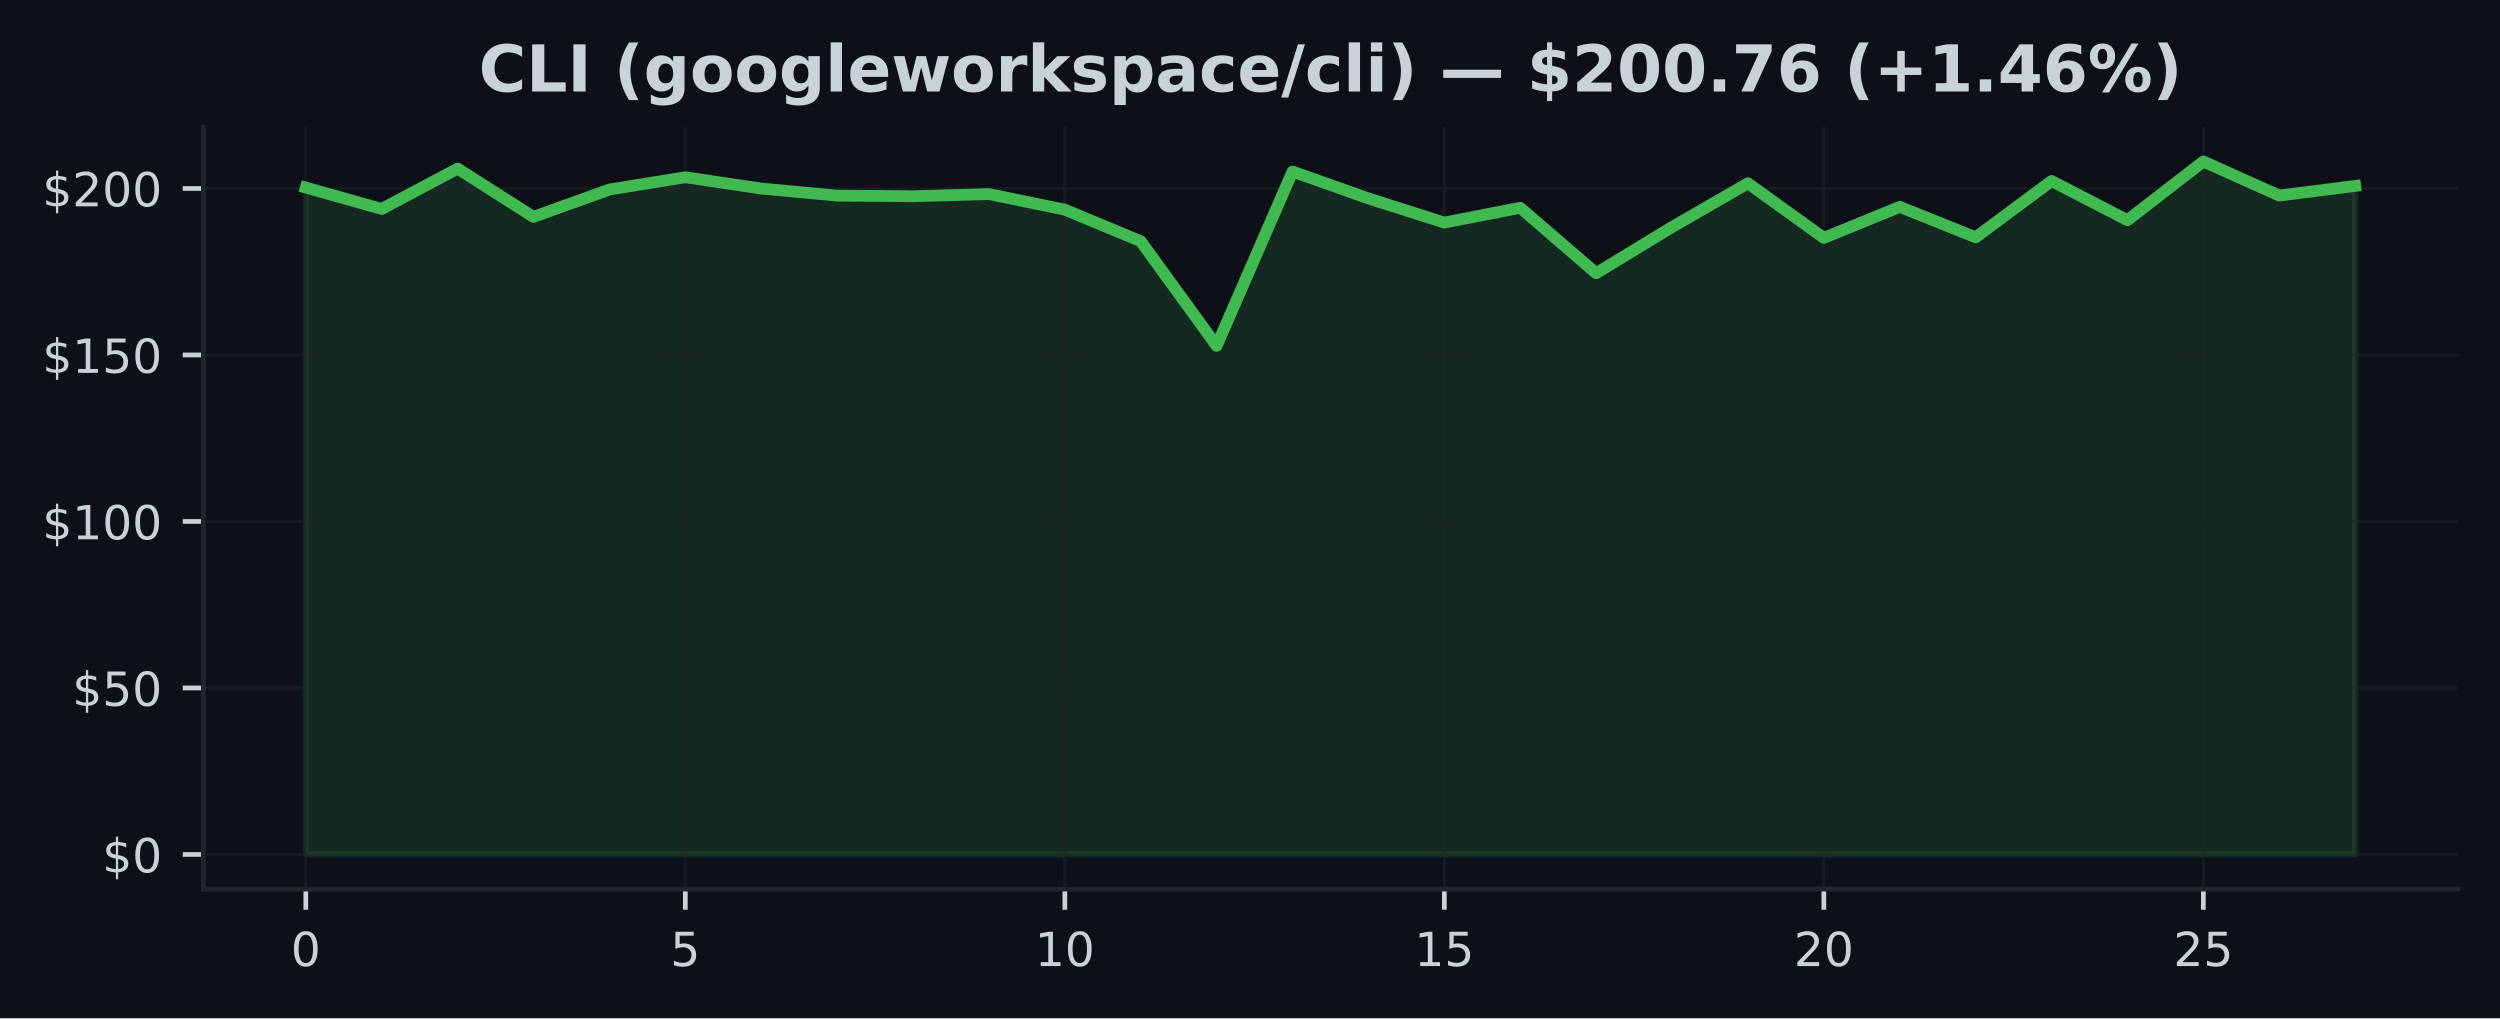
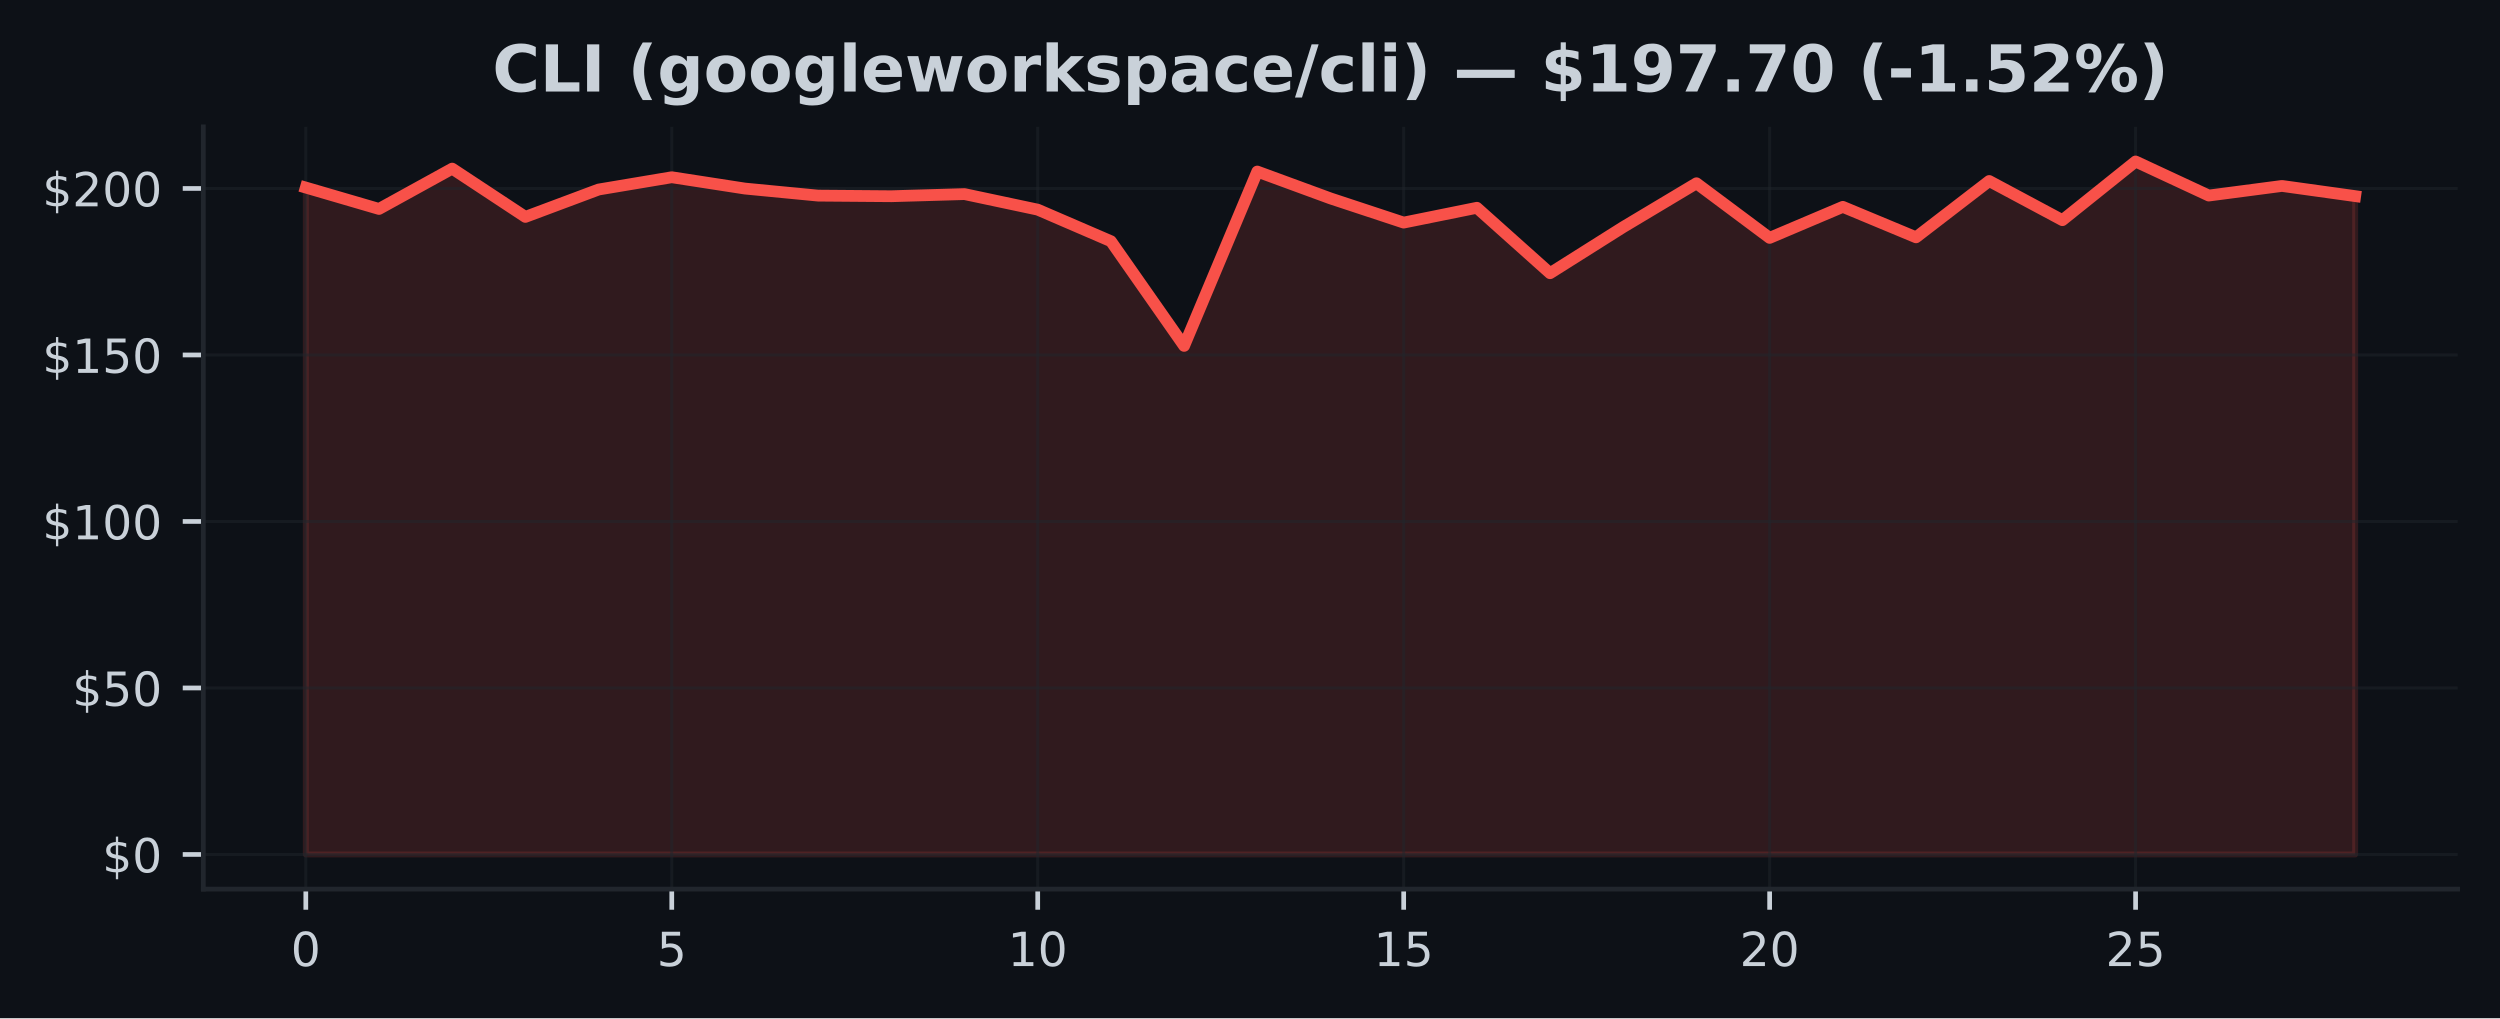
<svg xmlns="http://www.w3.org/2000/svg" xmlns:xlink="http://www.w3.org/1999/xlink" width="424.91pt" height="173.061pt" viewBox="0 0 424.91 173.061" version="1.1">
  <defs>
    <style type="text/css">*{stroke-linejoin: round; stroke-linecap: butt}</style>
  </defs>
  <g id="figure_1">
    <g id="patch_1">
      <path d="M 0 173.061  L 424.91 173.061  L 424.91 0  L 0 0  z " style="fill: #0d1117" />
    </g>
    <g id="axes_1">
      <g id="patch_2">
        <path d="M 34.56 151.118  L 417.71 151.118  L 417.71 21.558  L 34.56 21.558  z " style="fill: #0d1117" />
      </g>
      <g id="FillBetweenPolyCollection_1">
        <defs>
-           <path id="m577d567b0b" d="M 51.976 -27.832  L 51.976 -141.182  L 64.877 -137.548  L 77.777 -144.402  L 90.678 -136.195  L 103.579 -140.848  L 116.479 -142.936  L 129.38 -141.012  L 142.281 -139.812  L 155.181 -139.71  L 168.082 -140.072  L 180.983 -137.429  L 193.883 -132.064  L 206.784 -114.275  L 219.685 -143.904  L 232.585 -139.337  L 245.486 -135.228  L 258.387 -137.746  L 271.287 -126.625  L 284.188 -134.469  L 297.089 -141.912  L 309.989 -132.63  L 322.89 -137.905  L 335.791 -132.726  L 348.691 -142.297  L 361.592 -135.641  L 374.493 -145.613  L 387.393 -139.823  L 400.294 -141.459  L 400.294 -27.832  L 400.294 -27.832  L 387.393 -27.832  L 374.493 -27.832  L 361.592 -27.832  L 348.691 -27.832  L 335.791 -27.832  L 322.89 -27.832  L 309.989 -27.832  L 297.089 -27.832  L 284.188 -27.832  L 271.287 -27.832  L 258.387 -27.832  L 245.486 -27.832  L 232.585 -27.832  L 219.685 -27.832  L 206.784 -27.832  L 193.883 -27.832  L 180.983 -27.832  L 168.082 -27.832  L 155.181 -27.832  L 142.281 -27.832  L 129.38 -27.832  L 116.479 -27.832  L 103.579 -27.832  L 90.678 -27.832  L 77.777 -27.832  L 64.877 -27.832  L 51.976 -27.832  z " style="stroke: #3fb950; stroke-opacity: 0.15" />
+           <path id="ma7da7d5ad4" d="M 51.976 -27.832  L 51.976 -141.182  L 64.416 -137.548  L 76.856 -144.402  L 89.296 -136.195  L 101.736 -140.848  L 114.176 -142.936  L 126.616 -141.012  L 139.055 -139.812  L 151.495 -139.71  L 163.935 -140.072  L 176.375 -137.429  L 188.815 -132.064  L 201.255 -114.275  L 213.695 -143.904  L 226.135 -139.337  L 238.575 -135.228  L 251.015 -137.746  L 263.455 -126.625  L 275.895 -134.469  L 288.335 -141.912  L 300.775 -132.63  L 313.215 -137.905  L 325.654 -132.726  L 338.094 -142.297  L 350.534 -135.641  L 362.974 -145.613  L 375.414 -139.823  L 387.854 -141.459  L 400.294 -139.727  L 400.294 -27.832  L 400.294 -27.832  L 387.854 -27.832  L 375.414 -27.832  L 362.974 -27.832  L 350.534 -27.832  L 338.094 -27.832  L 325.654 -27.832  L 313.215 -27.832  L 300.775 -27.832  L 288.335 -27.832  L 275.895 -27.832  L 263.455 -27.832  L 251.015 -27.832  L 238.575 -27.832  L 226.135 -27.832  L 213.695 -27.832  L 201.255 -27.832  L 188.815 -27.832  L 176.375 -27.832  L 163.935 -27.832  L 151.495 -27.832  L 139.055 -27.832  L 126.616 -27.832  L 114.176 -27.832  L 101.736 -27.832  L 89.296 -27.832  L 76.856 -27.832  L 64.416 -27.832  L 51.976 -27.832  z " style="stroke: #f85149; stroke-opacity: 0.15" />
        </defs>
-         <g clip-path="url(#p9bb5f5cf43)">
-           <use xlink:href="#m577d567b0b" x="0" y="173.061" style="fill: #3fb950; fill-opacity: 0.15; stroke: #3fb950; stroke-opacity: 0.15" />
+         <g clip-path="url(#p188d9cd1e2)">
+           <use xlink:href="#ma7da7d5ad4" x="0" y="173.061" style="fill: #f85149; fill-opacity: 0.15; stroke: #f85149; stroke-opacity: 0.15" />
        </g>
      </g>
      <g id="matplotlib.axis_1">
        <g id="xtick_1">
          <g id="line2d_1">
-             <path d="M 51.976 151.118  L 51.976 21.558  " clip-path="url(#p9bb5f5cf43)" style="fill: none; stroke: #21262d; stroke-opacity: 0.5; stroke-width: 0.5; stroke-linecap: square" />
+             <path d="M 51.976 151.118  L 51.976 21.558  " clip-path="url(#p188d9cd1e2)" style="fill: none; stroke: #21262d; stroke-opacity: 0.5; stroke-width: 0.5; stroke-linecap: square" />
          </g>
          <g id="line2d_2">
            <defs>
-               <path id="m684efe651d" d="M 0 0  L 0 3.5  " style="stroke: #c9d1d9; stroke-width: 0.8" />
+               <path id="m92fddafe28" d="M 0 0  L 0 3.5  " style="stroke: #c9d1d9; stroke-width: 0.8" />
            </defs>
            <g>
-               <use xlink:href="#m684efe651d" x="51.976" y="151.118" style="fill: #c9d1d9; stroke: #c9d1d9; stroke-width: 0.8" />
+               <use xlink:href="#m92fddafe28" x="51.976" y="151.118" style="fill: #c9d1d9; stroke: #c9d1d9; stroke-width: 0.8" />
            </g>
          </g>
          <g id="text_1">
            <g style="fill: #c9d1d9" transform="translate(49.43091 164.197) scale(0.08 -0.08)">
              <defs>
                <path id="DejaVuSans-30" d="M 2034 4250  Q 1547 4250 1301 3770  Q 1056 3291 1056 2328  Q 1056 1369 1301 889  Q 1547 409 2034 409  Q 2525 409 2770 889  Q 3016 1369 3016 2328  Q 3016 3291 2770 3770  Q 2525 4250 2034 4250  z M 2034 4750  Q 2819 4750 3233 4129  Q 3647 3509 3647 2328  Q 3647 1150 3233 529  Q 2819 -91 2034 -91  Q 1250 -91 836 529  Q 422 1150 422 2328  Q 422 3509 836 4129  Q 1250 4750 2034 4750  z " transform="scale(0.015625)" />
              </defs>
              <use xlink:href="#DejaVuSans-30" />
            </g>
          </g>
        </g>
        <g id="xtick_2">
          <g id="line2d_3">
-             <path d="M 116.479 151.118  L 116.479 21.558  " clip-path="url(#p9bb5f5cf43)" style="fill: none; stroke: #21262d; stroke-opacity: 0.5; stroke-width: 0.5; stroke-linecap: square" />
+             <path d="M 114.176 151.118  L 114.176 21.558  " clip-path="url(#p188d9cd1e2)" style="fill: none; stroke: #21262d; stroke-opacity: 0.5; stroke-width: 0.5; stroke-linecap: square" />
          </g>
          <g id="line2d_4">
            <g>
-               <use xlink:href="#m684efe651d" x="116.479" y="151.118" style="fill: #c9d1d9; stroke: #c9d1d9; stroke-width: 0.8" />
+               <use xlink:href="#m92fddafe28" x="114.176" y="151.118" style="fill: #c9d1d9; stroke: #c9d1d9; stroke-width: 0.8" />
            </g>
          </g>
          <g id="text_2">
-             <g style="fill: #c9d1d9" transform="translate(113.9343 164.197) scale(0.08 -0.08)">
+             <g style="fill: #c9d1d9" transform="translate(111.6306 164.197) scale(0.08 -0.08)">
              <defs>
                <path id="DejaVuSans-35" d="M 691 4666  L 3169 4666  L 3169 4134  L 1269 4134  L 1269 2991  Q 1406 3038 1543 3061  Q 1681 3084 1819 3084  Q 2600 3084 3056 2656  Q 3513 2228 3513 1497  Q 3513 744 3044 326  Q 2575 -91 1722 -91  Q 1428 -91 1123 -41  Q 819 9 494 109  L 494 744  Q 775 591 1075 516  Q 1375 441 1709 441  Q 2250 441 2565 725  Q 2881 1009 2881 1497  Q 2881 1984 2565 2268  Q 2250 2553 1709 2553  Q 1456 2553 1204 2497  Q 953 2441 691 2322  L 691 4666  z " transform="scale(0.015625)" />
              </defs>
              <use xlink:href="#DejaVuSans-35" />
            </g>
          </g>
        </g>
        <g id="xtick_3">
          <g id="line2d_5">
-             <path d="M 180.983 151.118  L 180.983 21.558  " clip-path="url(#p9bb5f5cf43)" style="fill: none; stroke: #21262d; stroke-opacity: 0.5; stroke-width: 0.5; stroke-linecap: square" />
+             <path d="M 176.375 151.118  L 176.375 21.558  " clip-path="url(#p188d9cd1e2)" style="fill: none; stroke: #21262d; stroke-opacity: 0.5; stroke-width: 0.5; stroke-linecap: square" />
          </g>
          <g id="line2d_6">
            <g>
-               <use xlink:href="#m684efe651d" x="180.983" y="151.118" style="fill: #c9d1d9; stroke: #c9d1d9; stroke-width: 0.8" />
+               <use xlink:href="#m92fddafe28" x="176.375" y="151.118" style="fill: #c9d1d9; stroke: #c9d1d9; stroke-width: 0.8" />
            </g>
          </g>
          <g id="text_3">
-             <g style="fill: #c9d1d9" transform="translate(175.8926 164.197) scale(0.08 -0.08)">
+             <g style="fill: #c9d1d9" transform="translate(171.2853 164.197) scale(0.08 -0.08)">
              <defs>
                <path id="DejaVuSans-31" d="M 794 531  L 1825 531  L 1825 4091  L 703 3866  L 703 4441  L 1819 4666  L 2450 4666  L 2450 531  L 3481 531  L 3481 0  L 794 0  L 794 531  z " transform="scale(0.015625)" />
              </defs>
              <use xlink:href="#DejaVuSans-31" />
              <use xlink:href="#DejaVuSans-30" transform="translate(63.62305 0)" />
            </g>
          </g>
        </g>
        <g id="xtick_4">
          <g id="line2d_7">
-             <path d="M 245.486 151.118  L 245.486 21.558  " clip-path="url(#p9bb5f5cf43)" style="fill: none; stroke: #21262d; stroke-opacity: 0.5; stroke-width: 0.5; stroke-linecap: square" />
+             <path d="M 238.575 151.118  L 238.575 21.558  " clip-path="url(#p188d9cd1e2)" style="fill: none; stroke: #21262d; stroke-opacity: 0.5; stroke-width: 0.5; stroke-linecap: square" />
          </g>
          <g id="line2d_8">
            <g>
-               <use xlink:href="#m684efe651d" x="245.486" y="151.118" style="fill: #c9d1d9; stroke: #c9d1d9; stroke-width: 0.8" />
+               <use xlink:href="#m92fddafe28" x="238.575" y="151.118" style="fill: #c9d1d9; stroke: #c9d1d9; stroke-width: 0.8" />
            </g>
          </g>
          <g id="text_4">
-             <g style="fill: #c9d1d9" transform="translate(240.396 164.197) scale(0.08 -0.08)">
+             <g style="fill: #c9d1d9" transform="translate(233.4849 164.197) scale(0.08 -0.08)">
              <use xlink:href="#DejaVuSans-31" />
              <use xlink:href="#DejaVuSans-35" transform="translate(63.62305 0)" />
            </g>
          </g>
        </g>
        <g id="xtick_5">
          <g id="line2d_9">
-             <path d="M 309.989 151.118  L 309.989 21.558  " clip-path="url(#p9bb5f5cf43)" style="fill: none; stroke: #21262d; stroke-opacity: 0.5; stroke-width: 0.5; stroke-linecap: square" />
+             <path d="M 300.775 151.118  L 300.775 21.558  " clip-path="url(#p188d9cd1e2)" style="fill: none; stroke: #21262d; stroke-opacity: 0.5; stroke-width: 0.5; stroke-linecap: square" />
          </g>
          <g id="line2d_10">
            <g>
-               <use xlink:href="#m684efe651d" x="309.989" y="151.118" style="fill: #c9d1d9; stroke: #c9d1d9; stroke-width: 0.8" />
+               <use xlink:href="#m92fddafe28" x="300.775" y="151.118" style="fill: #c9d1d9; stroke: #c9d1d9; stroke-width: 0.8" />
            </g>
          </g>
          <g id="text_5">
-             <g style="fill: #c9d1d9" transform="translate(304.8994 164.197) scale(0.08 -0.08)">
+             <g style="fill: #c9d1d9" transform="translate(295.6846 164.197) scale(0.08 -0.08)">
              <defs>
                <path id="DejaVuSans-32" d="M 1228 531  L 3431 531  L 3431 0  L 469 0  L 469 531  Q 828 903 1448 1529  Q 2069 2156 2228 2338  Q 2531 2678 2651 2914  Q 2772 3150 2772 3378  Q 2772 3750 2511 3984  Q 2250 4219 1831 4219  Q 1534 4219 1204 4116  Q 875 4013 500 3803  L 500 4441  Q 881 4594 1212 4672  Q 1544 4750 1819 4750  Q 2544 4750 2975 4387  Q 3406 4025 3406 3419  Q 3406 3131 3298 2873  Q 3191 2616 2906 2266  Q 2828 2175 2409 1742  Q 1991 1309 1228 531  z " transform="scale(0.015625)" />
              </defs>
              <use xlink:href="#DejaVuSans-32" />
              <use xlink:href="#DejaVuSans-30" transform="translate(63.62305 0)" />
            </g>
          </g>
        </g>
        <g id="xtick_6">
          <g id="line2d_11">
-             <path d="M 374.493 151.118  L 374.493 21.558  " clip-path="url(#p9bb5f5cf43)" style="fill: none; stroke: #21262d; stroke-opacity: 0.5; stroke-width: 0.5; stroke-linecap: square" />
+             <path d="M 362.974 151.118  L 362.974 21.558  " clip-path="url(#p188d9cd1e2)" style="fill: none; stroke: #21262d; stroke-opacity: 0.5; stroke-width: 0.5; stroke-linecap: square" />
          </g>
          <g id="line2d_12">
            <g>
-               <use xlink:href="#m684efe651d" x="374.493" y="151.118" style="fill: #c9d1d9; stroke: #c9d1d9; stroke-width: 0.8" />
+               <use xlink:href="#m92fddafe28" x="362.974" y="151.118" style="fill: #c9d1d9; stroke: #c9d1d9; stroke-width: 0.8" />
            </g>
          </g>
          <g id="text_6">
-             <g style="fill: #c9d1d9" transform="translate(369.4027 164.197) scale(0.08 -0.08)">
+             <g style="fill: #c9d1d9" transform="translate(357.8843 164.197) scale(0.08 -0.08)">
              <use xlink:href="#DejaVuSans-32" />
              <use xlink:href="#DejaVuSans-35" transform="translate(63.62305 0)" />
            </g>
          </g>
        </g>
      </g>
      <g id="matplotlib.axis_2">
        <g id="ytick_1">
          <g id="line2d_13">
-             <path d="M 34.56 145.229  L 417.71 145.229  " clip-path="url(#p9bb5f5cf43)" style="fill: none; stroke: #21262d; stroke-opacity: 0.5; stroke-width: 0.5; stroke-linecap: square" />
+             <path d="M 34.56 145.229  L 417.71 145.229  " clip-path="url(#p188d9cd1e2)" style="fill: none; stroke: #21262d; stroke-opacity: 0.5; stroke-width: 0.5; stroke-linecap: square" />
          </g>
          <g id="line2d_14">
            <defs>
-               <path id="m67901b7cb6" d="M 0 0  L -3.5 0  " style="stroke: #c9d1d9; stroke-width: 0.8" />
+               <path id="mda2fb6fdb5" d="M 0 0  L -3.5 0  " style="stroke: #c9d1d9; stroke-width: 0.8" />
            </defs>
            <g>
-               <use xlink:href="#m67901b7cb6" x="34.56" y="145.229" style="fill: #c9d1d9; stroke: #c9d1d9; stroke-width: 0.8" />
+               <use xlink:href="#mda2fb6fdb5" x="34.56" y="145.229" style="fill: #c9d1d9; stroke: #c9d1d9; stroke-width: 0.8" />
            </g>
          </g>
          <g id="text_7">
            <g style="fill: #c9d1d9" transform="translate(17.38 148.2686) scale(0.08 -0.08)">
              <defs>
                <path id="DejaVuSans-24" d="M 2163 -941  L 1850 -941  L 1847 0  Q 1519 6 1191 76  Q 863 147 531 288  L 531 850  Q 850 650 1176 548  Q 1503 447 1850 444  L 1850 1869  Q 1159 1981 845 2250  Q 531 2519 531 2988  Q 531 3497 872 3790  Q 1213 4084 1850 4128  L 1850 4863  L 2163 4863  L 2163 4138  Q 2453 4125 2725 4076  Q 2997 4028 3256 3944  L 3256 3397  Q 2997 3528 2723 3600  Q 2450 3672 2163 3684  L 2163 2350  Q 2872 2241 3206 1959  Q 3541 1678 3541 1191  Q 3541 663 3186 358  Q 2831 53 2163 6  L 2163 -941  z M 1850 2406  L 1850 3688  Q 1488 3647 1297 3481  Q 1106 3316 1106 3041  Q 1106 2772 1282 2622  Q 1459 2472 1850 2406  z M 2163 1806  L 2163 453  Q 2559 506 2761 678  Q 2963 850 2963 1131  Q 2963 1406 2770 1568  Q 2578 1731 2163 1806  z " transform="scale(0.015625)" />
              </defs>
              <use xlink:href="#DejaVuSans-24" />
              <use xlink:href="#DejaVuSans-30" transform="translate(63.62305 0)" />
            </g>
          </g>
        </g>
        <g id="ytick_2">
          <g id="line2d_15">
-             <path d="M 34.56 116.93  L 417.71 116.93  " clip-path="url(#p9bb5f5cf43)" style="fill: none; stroke: #21262d; stroke-opacity: 0.5; stroke-width: 0.5; stroke-linecap: square" />
+             <path d="M 34.56 116.93  L 417.71 116.93  " clip-path="url(#p188d9cd1e2)" style="fill: none; stroke: #21262d; stroke-opacity: 0.5; stroke-width: 0.5; stroke-linecap: square" />
          </g>
          <g id="line2d_16">
            <g>
-               <use xlink:href="#m67901b7cb6" x="34.56" y="116.93" style="fill: #c9d1d9; stroke: #c9d1d9; stroke-width: 0.8" />
+               <use xlink:href="#mda2fb6fdb5" x="34.56" y="116.93" style="fill: #c9d1d9; stroke: #c9d1d9; stroke-width: 0.8" />
            </g>
          </g>
          <g id="text_8">
            <g style="fill: #c9d1d9" transform="translate(12.29 119.9692) scale(0.08 -0.08)">
              <use xlink:href="#DejaVuSans-24" />
              <use xlink:href="#DejaVuSans-35" transform="translate(63.62305 0)" />
              <use xlink:href="#DejaVuSans-30" transform="translate(127.2461 0)" />
            </g>
          </g>
        </g>
        <g id="ytick_3">
          <g id="line2d_17">
-             <path d="M 34.56 88.631  L 417.71 88.631  " clip-path="url(#p9bb5f5cf43)" style="fill: none; stroke: #21262d; stroke-opacity: 0.5; stroke-width: 0.5; stroke-linecap: square" />
+             <path d="M 34.56 88.631  L 417.71 88.631  " clip-path="url(#p188d9cd1e2)" style="fill: none; stroke: #21262d; stroke-opacity: 0.5; stroke-width: 0.5; stroke-linecap: square" />
          </g>
          <g id="line2d_18">
            <g>
-               <use xlink:href="#m67901b7cb6" x="34.56" y="88.631" style="fill: #c9d1d9; stroke: #c9d1d9; stroke-width: 0.8" />
+               <use xlink:href="#mda2fb6fdb5" x="34.56" y="88.631" style="fill: #c9d1d9; stroke: #c9d1d9; stroke-width: 0.8" />
            </g>
          </g>
          <g id="text_9">
            <g style="fill: #c9d1d9" transform="translate(7.2 91.6699) scale(0.08 -0.08)">
              <use xlink:href="#DejaVuSans-24" />
              <use xlink:href="#DejaVuSans-31" transform="translate(63.62305 0)" />
              <use xlink:href="#DejaVuSans-30" transform="translate(127.2461 0)" />
              <use xlink:href="#DejaVuSans-30" transform="translate(190.8691 0)" />
            </g>
          </g>
        </g>
        <g id="ytick_4">
          <g id="line2d_19">
-             <path d="M 34.56 60.331  L 417.71 60.331  " clip-path="url(#p9bb5f5cf43)" style="fill: none; stroke: #21262d; stroke-opacity: 0.5; stroke-width: 0.5; stroke-linecap: square" />
+             <path d="M 34.56 60.331  L 417.71 60.331  " clip-path="url(#p188d9cd1e2)" style="fill: none; stroke: #21262d; stroke-opacity: 0.5; stroke-width: 0.5; stroke-linecap: square" />
          </g>
          <g id="line2d_20">
            <g>
-               <use xlink:href="#m67901b7cb6" x="34.56" y="60.331" style="fill: #c9d1d9; stroke: #c9d1d9; stroke-width: 0.8" />
+               <use xlink:href="#mda2fb6fdb5" x="34.56" y="60.331" style="fill: #c9d1d9; stroke: #c9d1d9; stroke-width: 0.8" />
            </g>
          </g>
          <g id="text_10">
            <g style="fill: #c9d1d9" transform="translate(7.2 63.37057) scale(0.08 -0.08)">
              <use xlink:href="#DejaVuSans-24" />
              <use xlink:href="#DejaVuSans-31" transform="translate(63.62305 0)" />
              <use xlink:href="#DejaVuSans-35" transform="translate(127.2461 0)" />
              <use xlink:href="#DejaVuSans-30" transform="translate(190.8691 0)" />
            </g>
          </g>
        </g>
        <g id="ytick_5">
          <g id="line2d_21">
-             <path d="M 34.56 32.032  L 417.71 32.032  " clip-path="url(#p9bb5f5cf43)" style="fill: none; stroke: #21262d; stroke-opacity: 0.5; stroke-width: 0.5; stroke-linecap: square" />
+             <path d="M 34.56 32.032  L 417.71 32.032  " clip-path="url(#p188d9cd1e2)" style="fill: none; stroke: #21262d; stroke-opacity: 0.5; stroke-width: 0.5; stroke-linecap: square" />
          </g>
          <g id="line2d_22">
            <g>
-               <use xlink:href="#m67901b7cb6" x="34.56" y="32.032" style="fill: #c9d1d9; stroke: #c9d1d9; stroke-width: 0.8" />
+               <use xlink:href="#mda2fb6fdb5" x="34.56" y="32.032" style="fill: #c9d1d9; stroke: #c9d1d9; stroke-width: 0.8" />
            </g>
          </g>
          <g id="text_11">
            <g style="fill: #c9d1d9" transform="translate(7.2 35.07124) scale(0.08 -0.08)">
              <use xlink:href="#DejaVuSans-24" />
              <use xlink:href="#DejaVuSans-32" transform="translate(63.62305 0)" />
              <use xlink:href="#DejaVuSans-30" transform="translate(127.2461 0)" />
              <use xlink:href="#DejaVuSans-30" transform="translate(190.8691 0)" />
            </g>
          </g>
        </g>
      </g>
      <g id="line2d_23">
-         <path d="M 51.976 31.879  L 64.877 35.513  L 77.777 28.659  L 90.678 36.865  L 103.579 32.213  L 116.479 30.124  L 129.38 32.049  L 142.281 33.249  L 155.181 33.351  L 168.082 32.988  L 180.983 35.632  L 193.883 40.997  L 206.784 58.786  L 219.685 29.157  L 232.585 33.724  L 245.486 37.833  L 258.387 35.315  L 271.287 46.436  L 284.188 38.592  L 297.089 31.149  L 309.989 40.431  L 322.89 35.156  L 335.791 40.335  L 348.691 30.764  L 361.592 37.42  L 374.493 27.447  L 387.393 33.237  L 400.294 31.602  " clip-path="url(#p9bb5f5cf43)" style="fill: none; stroke: #3fb950; stroke-width: 2; stroke-linecap: square" />
+         <path d="M 51.976 31.879  L 64.416 35.513  L 76.856 28.659  L 89.296 36.865  L 101.736 32.213  L 114.176 30.124  L 126.616 32.049  L 139.055 33.249  L 151.495 33.351  L 163.935 32.988  L 176.375 35.632  L 188.815 40.997  L 201.255 58.786  L 213.695 29.157  L 226.135 33.724  L 238.575 37.833  L 251.015 35.315  L 263.455 46.436  L 275.895 38.592  L 288.335 31.149  L 300.775 40.431  L 313.215 35.156  L 325.654 40.335  L 338.094 30.764  L 350.534 37.42  L 362.974 27.447  L 375.414 33.237  L 387.854 31.602  L 400.294 33.334  " clip-path="url(#p188d9cd1e2)" style="fill: none; stroke: #f85149; stroke-width: 2; stroke-linecap: square" />
      </g>
      <g id="patch_3">
        <path d="M 34.56 151.118  L 34.56 21.558  " style="fill: none; stroke: #21262d; stroke-width: 0.8; stroke-linejoin: miter; stroke-linecap: square" />
      </g>
      <g id="patch_4">
        <path d="M 34.56 151.118  L 417.71 151.118  " style="fill: none; stroke: #21262d; stroke-width: 0.8; stroke-linejoin: miter; stroke-linecap: square" />
      </g>
      <g id="text_12">
-         <g style="fill: #c9d1d9" transform="translate(81.36469 15.55828) scale(0.11 -0.11)">
+         <g style="fill: #c9d1d9" transform="translate(83.69102 15.55828) scale(0.11 -0.11)">
          <defs>
            <path id="DejaVuSans-Bold-43" d="M 4288 256  Q 3956 84 3597 -3  Q 3238 -91 2847 -91  Q 1681 -91 1000 561  Q 319 1213 319 2328  Q 319 3447 1000 4098  Q 1681 4750 2847 4750  Q 3238 4750 3597 4662  Q 3956 4575 4288 4403  L 4288 3438  Q 3953 3666 3628 3772  Q 3303 3878 2944 3878  Q 2300 3878 1931 3465  Q 1563 3053 1563 2328  Q 1563 1606 1931 1193  Q 2300 781 2944 781  Q 3303 781 3628 887  Q 3953 994 4288 1222  L 4288 256  z " transform="scale(0.015625)" />
            <path id="DejaVuSans-Bold-4c" d="M 588 4666  L 1791 4666  L 1791 909  L 3903 909  L 3903 0  L 588 0  L 588 4666  z " transform="scale(0.015625)" />
            <path id="DejaVuSans-Bold-49" d="M 588 4666  L 1791 4666  L 1791 0  L 588 0  L 588 4666  z " transform="scale(0.015625)" />
            <path id="DejaVuSans-Bold-20" transform="scale(0.015625)" />
            <path id="DejaVuSans-Bold-28" d="M 2413 -844  L 1484 -844  Q 1006 -72 778 623  Q 550 1319 550 2003  Q 550 2688 779 3389  Q 1009 4091 1484 4856  L 2413 4856  Q 2013 4116 1813 3408  Q 1613 2700 1613 2009  Q 1613 1319 1811 609  Q 2009 -100 2413 -844  z " transform="scale(0.015625)" />
            <path id="DejaVuSans-Bold-67" d="M 2919 594  Q 2688 288 2409 144  Q 2131 0 1766 0  Q 1125 0 706 504  Q 288 1009 288 1791  Q 288 2575 706 3076  Q 1125 3578 1766 3578  Q 2131 3578 2409 3434  Q 2688 3291 2919 2981  L 2919 3500  L 4044 3500  L 4044 353  Q 4044 -491 3511 -936  Q 2978 -1381 1966 -1381  Q 1638 -1381 1331 -1331  Q 1025 -1281 716 -1178  L 716 -306  Q 1009 -475 1290 -558  Q 1572 -641 1856 -641  Q 2406 -641 2662 -400  Q 2919 -159 2919 353  L 2919 594  z M 2181 2772  Q 1834 2772 1640 2515  Q 1447 2259 1447 1791  Q 1447 1309 1634 1061  Q 1822 813 2181 813  Q 2531 813 2725 1069  Q 2919 1325 2919 1791  Q 2919 2259 2725 2515  Q 2531 2772 2181 2772  z " transform="scale(0.015625)" />
            <path id="DejaVuSans-Bold-6f" d="M 2203 2784  Q 1831 2784 1636 2517  Q 1441 2250 1441 1747  Q 1441 1244 1636 976  Q 1831 709 2203 709  Q 2569 709 2762 976  Q 2956 1244 2956 1747  Q 2956 2250 2762 2517  Q 2569 2784 2203 2784  z M 2203 3584  Q 3106 3584 3614 3096  Q 4122 2609 4122 1747  Q 4122 884 3614 396  Q 3106 -91 2203 -91  Q 1297 -91 786 396  Q 275 884 275 1747  Q 275 2609 786 3096  Q 1297 3584 2203 3584  z " transform="scale(0.015625)" />
            <path id="DejaVuSans-Bold-6c" d="M 538 4863  L 1656 4863  L 1656 0  L 538 0  L 538 4863  z " transform="scale(0.015625)" />
            <path id="DejaVuSans-Bold-65" d="M 4031 1759  L 4031 1441  L 1416 1441  Q 1456 1047 1700 850  Q 1944 653 2381 653  Q 2734 653 3104 758  Q 3475 863 3866 1075  L 3866 213  Q 3469 63 3072 -14  Q 2675 -91 2278 -91  Q 1328 -91 801 392  Q 275 875 275 1747  Q 275 2603 792 3093  Q 1309 3584 2216 3584  Q 3041 3584 3536 3087  Q 4031 2591 4031 1759  z M 2881 2131  Q 2881 2450 2695 2645  Q 2509 2841 2209 2841  Q 1884 2841 1681 2658  Q 1478 2475 1428 2131  L 2881 2131  z " transform="scale(0.015625)" />
            <path id="DejaVuSans-Bold-77" d="M 225 3500  L 1313 3500  L 1900 1088  L 2491 3500  L 3425 3500  L 4013 1113  L 4603 3500  L 5691 3500  L 4769 0  L 3547 0  L 2956 2406  L 2369 0  L 1147 0  L 225 3500  z " transform="scale(0.015625)" />
            <path id="DejaVuSans-Bold-72" d="M 3138 2547  Q 2991 2616 2845 2648  Q 2700 2681 2553 2681  Q 2122 2681 1889 2404  Q 1656 2128 1656 1613  L 1656 0  L 538 0  L 538 3500  L 1656 3500  L 1656 2925  Q 1872 3269 2151 3426  Q 2431 3584 2822 3584  Q 2878 3584 2943 3579  Q 3009 3575 3134 3559  L 3138 2547  z " transform="scale(0.015625)" />
            <path id="DejaVuSans-Bold-6b" d="M 538 4863  L 1656 4863  L 1656 2216  L 2944 3500  L 4244 3500  L 2534 1894  L 4378 0  L 3022 0  L 1656 1459  L 1656 0  L 538 0  L 538 4863  z " transform="scale(0.015625)" />
            <path id="DejaVuSans-Bold-73" d="M 3272 3391  L 3272 2541  Q 2913 2691 2578 2766  Q 2244 2841 1947 2841  Q 1628 2841 1473 2761  Q 1319 2681 1319 2516  Q 1319 2381 1436 2309  Q 1553 2238 1856 2203  L 2053 2175  Q 2913 2066 3209 1816  Q 3506 1566 3506 1031  Q 3506 472 3093 190  Q 2681 -91 1863 -91  Q 1516 -91 1145 -36  Q 775 19 384 128  L 384 978  Q 719 816 1070 734  Q 1422 653 1784 653  Q 2113 653 2278 743  Q 2444 834 2444 1013  Q 2444 1163 2330 1236  Q 2216 1309 1875 1350  L 1678 1375  Q 931 1469 631 1722  Q 331 1975 331 2491  Q 331 3047 712 3315  Q 1094 3584 1881 3584  Q 2191 3584 2531 3537  Q 2872 3491 3272 3391  z " transform="scale(0.015625)" />
            <path id="DejaVuSans-Bold-70" d="M 1656 506  L 1656 -1331  L 538 -1331  L 538 3500  L 1656 3500  L 1656 2988  Q 1888 3294 2169 3439  Q 2450 3584 2816 3584  Q 3463 3584 3878 3070  Q 4294 2556 4294 1747  Q 4294 938 3878 423  Q 3463 -91 2816 -91  Q 2450 -91 2169 54  Q 1888 200 1656 506  z M 2400 2772  Q 2041 2772 1848 2508  Q 1656 2244 1656 1747  Q 1656 1250 1848 986  Q 2041 722 2400 722  Q 2759 722 2948 984  Q 3138 1247 3138 1747  Q 3138 2247 2948 2509  Q 2759 2772 2400 2772  z " transform="scale(0.015625)" />
            <path id="DejaVuSans-Bold-61" d="M 2106 1575  Q 1756 1575 1579 1456  Q 1403 1338 1403 1106  Q 1403 894 1545 773  Q 1688 653 1941 653  Q 2256 653 2472 879  Q 2688 1106 2688 1447  L 2688 1575  L 2106 1575  z M 3816 1997  L 3816 0  L 2688 0  L 2688 519  Q 2463 200 2181 54  Q 1900 -91 1497 -91  Q 953 -91 614 226  Q 275 544 275 1050  Q 275 1666 698 1953  Q 1122 2241 2028 2241  L 2688 2241  L 2688 2328  Q 2688 2594 2478 2717  Q 2269 2841 1825 2841  Q 1466 2841 1156 2769  Q 847 2697 581 2553  L 581 3406  Q 941 3494 1303 3539  Q 1666 3584 2028 3584  Q 2975 3584 3395 3211  Q 3816 2838 3816 1997  z " transform="scale(0.015625)" />
            <path id="DejaVuSans-Bold-63" d="M 3366 3391  L 3366 2478  Q 3138 2634 2908 2709  Q 2678 2784 2431 2784  Q 1963 2784 1702 2511  Q 1441 2238 1441 1747  Q 1441 1256 1702 982  Q 1963 709 2431 709  Q 2694 709 2930 787  Q 3166 866 3366 1019  L 3366 103  Q 3103 6 2833 -42  Q 2563 -91 2291 -91  Q 1344 -91 809 395  Q 275 881 275 1747  Q 275 2613 809 3098  Q 1344 3584 2291 3584  Q 2566 3584 2833 3536  Q 3100 3488 3366 3391  z " transform="scale(0.015625)" />
            <path id="DejaVuSans-Bold-2f" d="M 1644 4666  L 2338 4666  L 691 -594  L 0 -594  L 1644 4666  z " transform="scale(0.015625)" />
            <path id="DejaVuSans-Bold-69" d="M 538 3500  L 1656 3500  L 1656 0  L 538 0  L 538 3500  z M 538 4863  L 1656 4863  L 1656 3950  L 538 3950  L 538 4863  z " transform="scale(0.015625)" />
            <path id="DejaVuSans-Bold-29" d="M 513 -844  Q 913 -100 1113 609  Q 1313 1319 1313 2009  Q 1313 2700 1113 3408  Q 913 4116 513 4856  L 1441 4856  Q 1916 4091 2145 3389  Q 2375 2688 2375 2003  Q 2375 1319 2147 623  Q 1919 -72 1441 -844  L 513 -844  z " transform="scale(0.015625)" />
            <path id="DejaVuSans-Bold-2014" d="M 344 2156  L 6056 2156  L 6056 1350  L 344 1350  L 344 2156  z " transform="scale(0.015625)" />
            <path id="DejaVuSans-Bold-24" d="M 2484 -941  L 1978 -941  L 1975 0  Q 1584 16 1218 87  Q 853 159 506 288  L 506 1106  Q 866 922 1233 823  Q 1600 725 1978 713  L 1978 1684  L 1875 1703  Q 1128 1834 814 2115  Q 500 2397 500 2925  Q 500 3484 883 3798  Q 1266 4113 1975 4141  L 1978 4863  L 2484 4863  L 2484 4153  Q 2797 4128 3109 4075  Q 3422 4022 3738 3938  L 3738 3144  Q 3425 3275 3112 3348  Q 2800 3422 2484 3438  L 2484 2541  L 2584 2522  Q 3378 2397 3698 2105  Q 4019 1813 4019 1241  Q 4019 666 3637 358  Q 3256 50 2484 6  L 2484 -941  z M 1978 2613  L 1978 3428  Q 1756 3416 1623 3308  Q 1491 3200 1491 3034  Q 1491 2850 1612 2745  Q 1734 2641 1978 2613  z M 2484 1594  L 2484 725  Q 2756 728 2892 831  Q 3028 934 3028 1141  Q 3028 1353 2903 1458  Q 2778 1563 2484 1594  z " transform="scale(0.015625)" />
+             <path id="DejaVuSans-Bold-31" d="M 750 831  L 1813 831  L 1813 3847  L 722 3622  L 722 4441  L 1806 4666  L 2950 4666  L 2950 831  L 4013 831  L 4013 0  L 750 0  L 750 831  z " transform="scale(0.015625)" />
+             <path id="DejaVuSans-Bold-39" d="M 641 103  L 641 966  Q 928 831 1190 764  Q 1453 697 1709 697  Q 2247 697 2547 995  Q 2847 1294 2900 1881  Q 2688 1725 2447 1647  Q 2206 1569 1925 1569  Q 1209 1569 770 1986  Q 331 2403 331 3084  Q 331 3838 820 4291  Q 1309 4744 2131 4744  Q 3044 4744 3544 4128  Q 4044 3513 4044 2388  Q 4044 1231 3459 570  Q 2875 -91 1856 -91  Q 1528 -91 1228 -42  Q 928 6 641 103  z M 2125 2350  Q 2441 2350 2600 2554  Q 2759 2759 2759 3169  Q 2759 3575 2600 3781  Q 2441 3988 2125 3988  Q 1809 3988 1650 3781  Q 1491 3575 1491 3169  Q 1491 2759 1650 2554  Q 1809 2350 2125 2350  z " transform="scale(0.015625)" />
+             <path id="DejaVuSans-Bold-37" d="M 428 4666  L 3944 4666  L 3944 3988  L 2125 0  L 953 0  L 2675 3781  L 428 3781  L 428 4666  z " transform="scale(0.015625)" />
+             <path id="DejaVuSans-Bold-2e" d="M 653 1209  L 1778 1209  L 1778 0  L 653 0  L 653 1209  z " transform="scale(0.015625)" />
+             <path id="DejaVuSans-Bold-30" d="M 2944 2338  Q 2944 3213 2780 3570  Q 2616 3928 2228 3928  Q 1841 3928 1675 3570  Q 1509 3213 1509 2338  Q 1509 1453 1675 1090  Q 1841 728 2228 728  Q 2613 728 2778 1090  Q 2944 1453 2944 2338  z M 4147 2328  Q 4147 1169 3647 539  Q 3147 -91 2228 -91  Q 1306 -91 806 539  Q 306 1169 306 2328  Q 306 3491 806 4120  Q 1306 4750 2228 4750  Q 3147 4750 3647 4120  Q 4147 3491 4147 2328  z " transform="scale(0.015625)" />
+             <path id="DejaVuSans-Bold-2d" d="M 347 2297  L 2309 2297  L 2309 1388  L 347 1388  L 347 2297  z " transform="scale(0.015625)" />
+             <path id="DejaVuSans-Bold-35" d="M 678 4666  L 3669 4666  L 3669 3781  L 1638 3781  L 1638 3059  Q 1775 3097 1914 3117  Q 2053 3138 2203 3138  Q 3056 3138 3531 2711  Q 4006 2284 4006 1522  Q 4006 766 3489 337  Q 2972 -91 2053 -91  Q 1656 -91 1267 -14  Q 878 63 494 219  L 494 1166  Q 875 947 1217 837  Q 1559 728 1863 728  Q 2300 728 2551 942  Q 2803 1156 2803 1522  Q 2803 1891 2551 2103  Q 2300 2316 1863 2316  Q 1603 2316 1309 2248  Q 1016 2181 678 2041  L 678 4666  z " transform="scale(0.015625)" />
            <path id="DejaVuSans-Bold-32" d="M 1844 884  L 3897 884  L 3897 0  L 506 0  L 506 884  L 2209 2388  Q 2438 2594 2547 2791  Q 2656 2988 2656 3200  Q 2656 3528 2436 3728  Q 2216 3928 1850 3928  Q 1569 3928 1234 3808  Q 900 3688 519 3450  L 519 4475  Q 925 4609 1322 4679  Q 1719 4750 2100 4750  Q 2938 4750 3402 4381  Q 3866 4013 3866 3353  Q 3866 2972 3669 2642  Q 3472 2313 2841 1759  L 1844 884  z " transform="scale(0.015625)" />
-             <path id="DejaVuSans-Bold-30" d="M 2944 2338  Q 2944 3213 2780 3570  Q 2616 3928 2228 3928  Q 1841 3928 1675 3570  Q 1509 3213 1509 2338  Q 1509 1453 1675 1090  Q 1841 728 2228 728  Q 2613 728 2778 1090  Q 2944 1453 2944 2338  z M 4147 2328  Q 4147 1169 3647 539  Q 3147 -91 2228 -91  Q 1306 -91 806 539  Q 306 1169 306 2328  Q 306 3491 806 4120  Q 1306 4750 2228 4750  Q 3147 4750 3647 4120  Q 4147 3491 4147 2328  z " transform="scale(0.015625)" />
-             <path id="DejaVuSans-Bold-2e" d="M 653 1209  L 1778 1209  L 1778 0  L 653 0  L 653 1209  z " transform="scale(0.015625)" />
-             <path id="DejaVuSans-Bold-37" d="M 428 4666  L 3944 4666  L 3944 3988  L 2125 0  L 953 0  L 2675 3781  L 428 3781  L 428 4666  z " transform="scale(0.015625)" />
-             <path id="DejaVuSans-Bold-36" d="M 2316 2303  Q 2000 2303 1842 2098  Q 1684 1894 1684 1484  Q 1684 1075 1842 870  Q 2000 666 2316 666  Q 2634 666 2792 870  Q 2950 1075 2950 1484  Q 2950 1894 2792 2098  Q 2634 2303 2316 2303  z M 3803 4544  L 3803 3681  Q 3506 3822 3243 3889  Q 2981 3956 2731 3956  Q 2194 3956 1894 3657  Q 1594 3359 1544 2772  Q 1750 2925 1990 3001  Q 2231 3078 2516 3078  Q 3231 3078 3670 2659  Q 4109 2241 4109 1563  Q 4109 813 3618 361  Q 3128 -91 2303 -91  Q 1394 -91 895 523  Q 397 1138 397 2266  Q 397 3422 980 4083  Q 1563 4744 2578 4744  Q 2900 4744 3203 4694  Q 3506 4644 3803 4544  z " transform="scale(0.015625)" />
-             <path id="DejaVuSans-Bold-2b" d="M 3053 4013  L 3053 2375  L 4684 2375  L 4684 1638  L 3053 1638  L 3053 0  L 2309 0  L 2309 1638  L 678 1638  L 678 2375  L 2309 2375  L 2309 4013  L 3053 4013  z " transform="scale(0.015625)" />
-             <path id="DejaVuSans-Bold-31" d="M 750 831  L 1813 831  L 1813 3847  L 722 3622  L 722 4441  L 1806 4666  L 2950 4666  L 2950 831  L 4013 831  L 4013 0  L 750 0  L 750 831  z " transform="scale(0.015625)" />
-             <path id="DejaVuSans-Bold-34" d="M 2356 3675  L 1038 1722  L 2356 1722  L 2356 3675  z M 2156 4666  L 3494 4666  L 3494 1722  L 4159 1722  L 4159 850  L 3494 850  L 3494 0  L 2356 0  L 2356 850  L 288 850  L 288 1881  L 2156 4666  z " transform="scale(0.015625)" />
            <path id="DejaVuSans-Bold-25" d="M 4959 1925  Q 4738 1925 4616 1733  Q 4494 1541 4494 1184  Q 4494 825 4614 633  Q 4734 441 4959 441  Q 5184 441 5303 633  Q 5422 825 5422 1184  Q 5422 1541 5301 1733  Q 5181 1925 4959 1925  z M 4959 2450  Q 5541 2450 5875 2112  Q 6209 1775 6209 1184  Q 6209 594 5875 251  Q 5541 -91 4959 -91  Q 4378 -91 4042 251  Q 3706 594 3706 1184  Q 3706 1772 4042 2111  Q 4378 2450 4959 2450  z M 2094 -91  L 1403 -91  L 4319 4750  L 5013 4750  L 2094 -91  z M 1453 4750  Q 2034 4750 2367 4411  Q 2700 4072 2700 3481  Q 2700 2891 2367 2550  Q 2034 2209 1453 2209  Q 872 2209 539 2550  Q 206 2891 206 3481  Q 206 4072 539 4411  Q 872 4750 1453 4750  z M 1453 4225  Q 1228 4225 1106 4031  Q 984 3838 984 3481  Q 984 3122 1106 2926  Q 1228 2731 1453 2731  Q 1678 2731 1798 2926  Q 1919 3122 1919 3481  Q 1919 3838 1797 4031  Q 1675 4225 1453 4225  z " transform="scale(0.015625)" />
          </defs>
          <use xlink:href="#DejaVuSans-Bold-43" />
          <use xlink:href="#DejaVuSans-Bold-4c" transform="translate(73.38867 0)" />
          <use xlink:href="#DejaVuSans-Bold-49" transform="translate(137.1094 0)" />
          <use xlink:href="#DejaVuSans-Bold-20" transform="translate(174.3164 0)" />
          <use xlink:href="#DejaVuSans-Bold-28" transform="translate(209.1309 0)" />
          <use xlink:href="#DejaVuSans-Bold-67" transform="translate(254.834 0)" />
          <use xlink:href="#DejaVuSans-Bold-6f" transform="translate(326.416 0)" />
          <use xlink:href="#DejaVuSans-Bold-6f" transform="translate(395.1172 0)" />
          <use xlink:href="#DejaVuSans-Bold-67" transform="translate(463.8184 0)" />
          <use xlink:href="#DejaVuSans-Bold-6c" transform="translate(535.4004 0)" />
          <use xlink:href="#DejaVuSans-Bold-65" transform="translate(569.6777 0)" />
          <use xlink:href="#DejaVuSans-Bold-77" transform="translate(637.5 0)" />
          <use xlink:href="#DejaVuSans-Bold-6f" transform="translate(729.8828 0)" />
          <use xlink:href="#DejaVuSans-Bold-72" transform="translate(798.584 0)" />
          <use xlink:href="#DejaVuSans-Bold-6b" transform="translate(847.9004 0)" />
          <use xlink:href="#DejaVuSans-Bold-73" transform="translate(914.4043 0)" />
          <use xlink:href="#DejaVuSans-Bold-70" transform="translate(973.9258 0)" />
          <use xlink:href="#DejaVuSans-Bold-61" transform="translate(1045.508 0)" />
          <use xlink:href="#DejaVuSans-Bold-63" transform="translate(1112.988 0)" />
          <use xlink:href="#DejaVuSans-Bold-65" transform="translate(1172.266 0)" />
          <use xlink:href="#DejaVuSans-Bold-2f" transform="translate(1240.088 0)" />
          <use xlink:href="#DejaVuSans-Bold-63" transform="translate(1276.611 0)" />
          <use xlink:href="#DejaVuSans-Bold-6c" transform="translate(1335.889 0)" />
          <use xlink:href="#DejaVuSans-Bold-69" transform="translate(1370.166 0)" />
          <use xlink:href="#DejaVuSans-Bold-29" transform="translate(1404.443 0)" />
          <use xlink:href="#DejaVuSans-Bold-20" transform="translate(1450.146 0)" />
          <use xlink:href="#DejaVuSans-Bold-2014" transform="translate(1484.961 0)" />
          <use xlink:href="#DejaVuSans-Bold-20" transform="translate(1584.961 0)" />
          <use xlink:href="#DejaVuSans-Bold-24" transform="translate(1619.775 0)" />
-           <use xlink:href="#DejaVuSans-Bold-32" transform="translate(1689.355 0)" />
-           <use xlink:href="#DejaVuSans-Bold-30" transform="translate(1758.936 0)" />
-           <use xlink:href="#DejaVuSans-Bold-30" transform="translate(1828.516 0)" />
+           <use xlink:href="#DejaVuSans-Bold-31" transform="translate(1689.355 0)" />
+           <use xlink:href="#DejaVuSans-Bold-39" transform="translate(1758.936 0)" />
+           <use xlink:href="#DejaVuSans-Bold-37" transform="translate(1828.516 0)" />
          <use xlink:href="#DejaVuSans-Bold-2e" transform="translate(1898.096 0)" />
          <use xlink:href="#DejaVuSans-Bold-37" transform="translate(1936.084 0)" />
-           <use xlink:href="#DejaVuSans-Bold-36" transform="translate(2005.664 0)" />
+           <use xlink:href="#DejaVuSans-Bold-30" transform="translate(2005.664 0)" />
          <use xlink:href="#DejaVuSans-Bold-20" transform="translate(2075.244 0)" />
          <use xlink:href="#DejaVuSans-Bold-28" transform="translate(2110.059 0)" />
-           <use xlink:href="#DejaVuSans-Bold-2b" transform="translate(2155.762 0)" />
-           <use xlink:href="#DejaVuSans-Bold-31" transform="translate(2239.551 0)" />
-           <use xlink:href="#DejaVuSans-Bold-2e" transform="translate(2309.131 0)" />
-           <use xlink:href="#DejaVuSans-Bold-34" transform="translate(2347.119 0)" />
-           <use xlink:href="#DejaVuSans-Bold-36" transform="translate(2416.699 0)" />
-           <use xlink:href="#DejaVuSans-Bold-25" transform="translate(2486.279 0)" />
-           <use xlink:href="#DejaVuSans-Bold-29" transform="translate(2586.475 0)" />
+           <use xlink:href="#DejaVuSans-Bold-2d" transform="translate(2155.762 0)" />
+           <use xlink:href="#DejaVuSans-Bold-31" transform="translate(2197.266 0)" />
+           <use xlink:href="#DejaVuSans-Bold-2e" transform="translate(2266.846 0)" />
+           <use xlink:href="#DejaVuSans-Bold-35" transform="translate(2304.834 0)" />
+           <use xlink:href="#DejaVuSans-Bold-32" transform="translate(2374.414 0)" />
+           <use xlink:href="#DejaVuSans-Bold-25" transform="translate(2443.994 0)" />
+           <use xlink:href="#DejaVuSans-Bold-29" transform="translate(2544.189 0)" />
        </g>
      </g>
    </g>
  </g>
  <defs>
-     <clipPath id="p9bb5f5cf43">
+     <clipPath id="p188d9cd1e2">
      <rect x="34.56" y="21.558" width="383.15" height="129.56" />
    </clipPath>
  </defs>
</svg>
